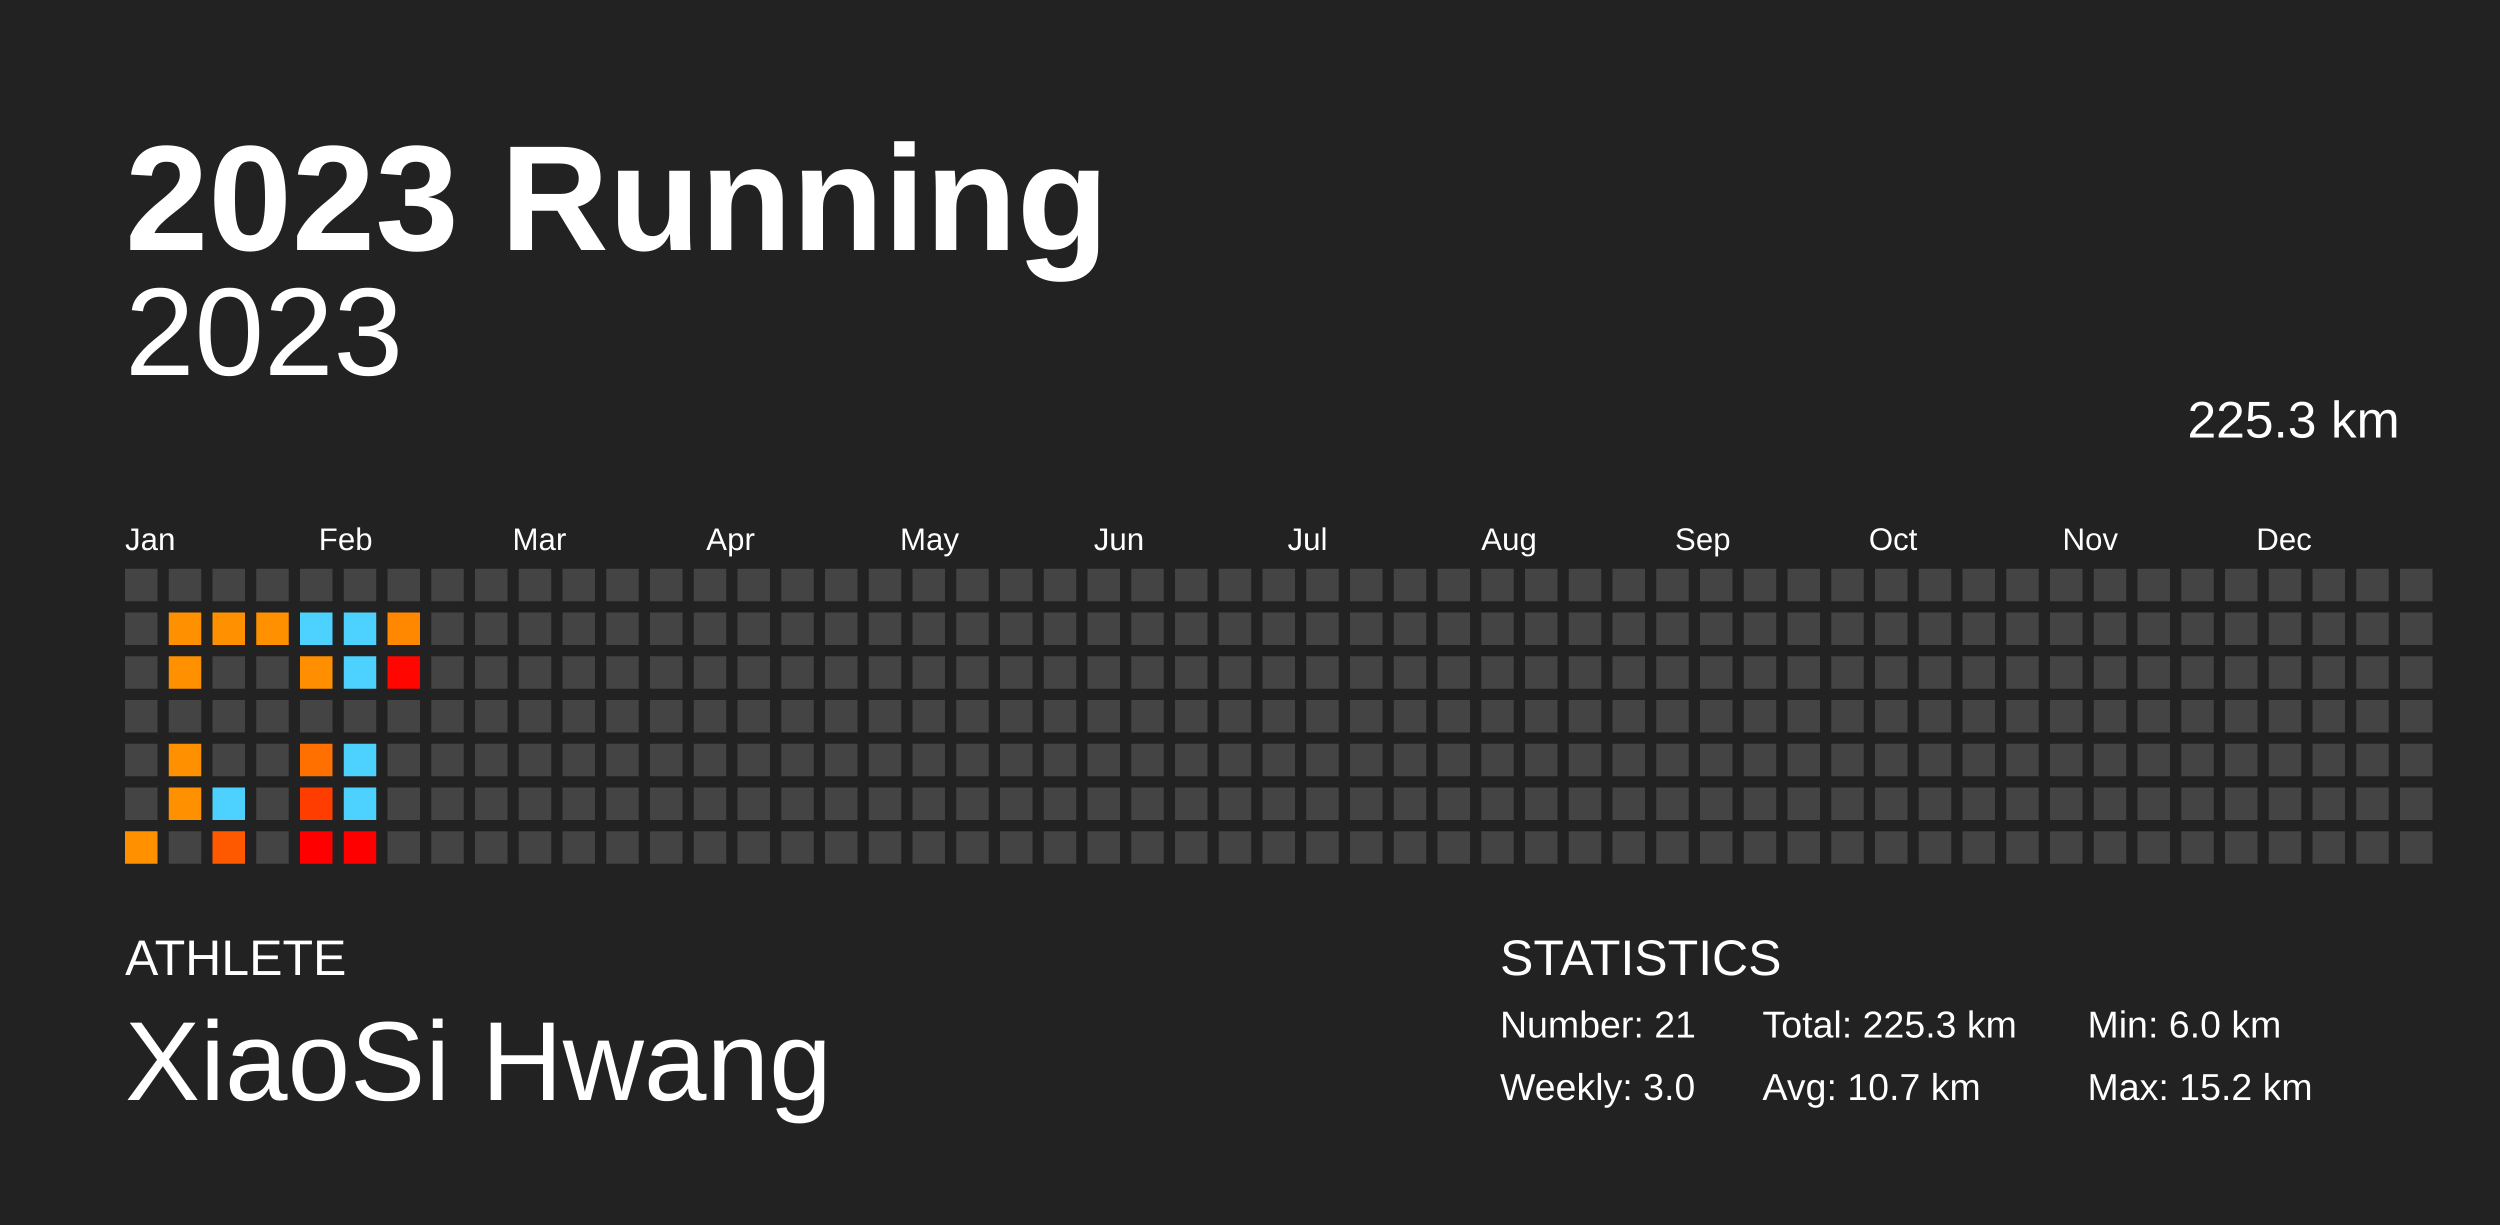
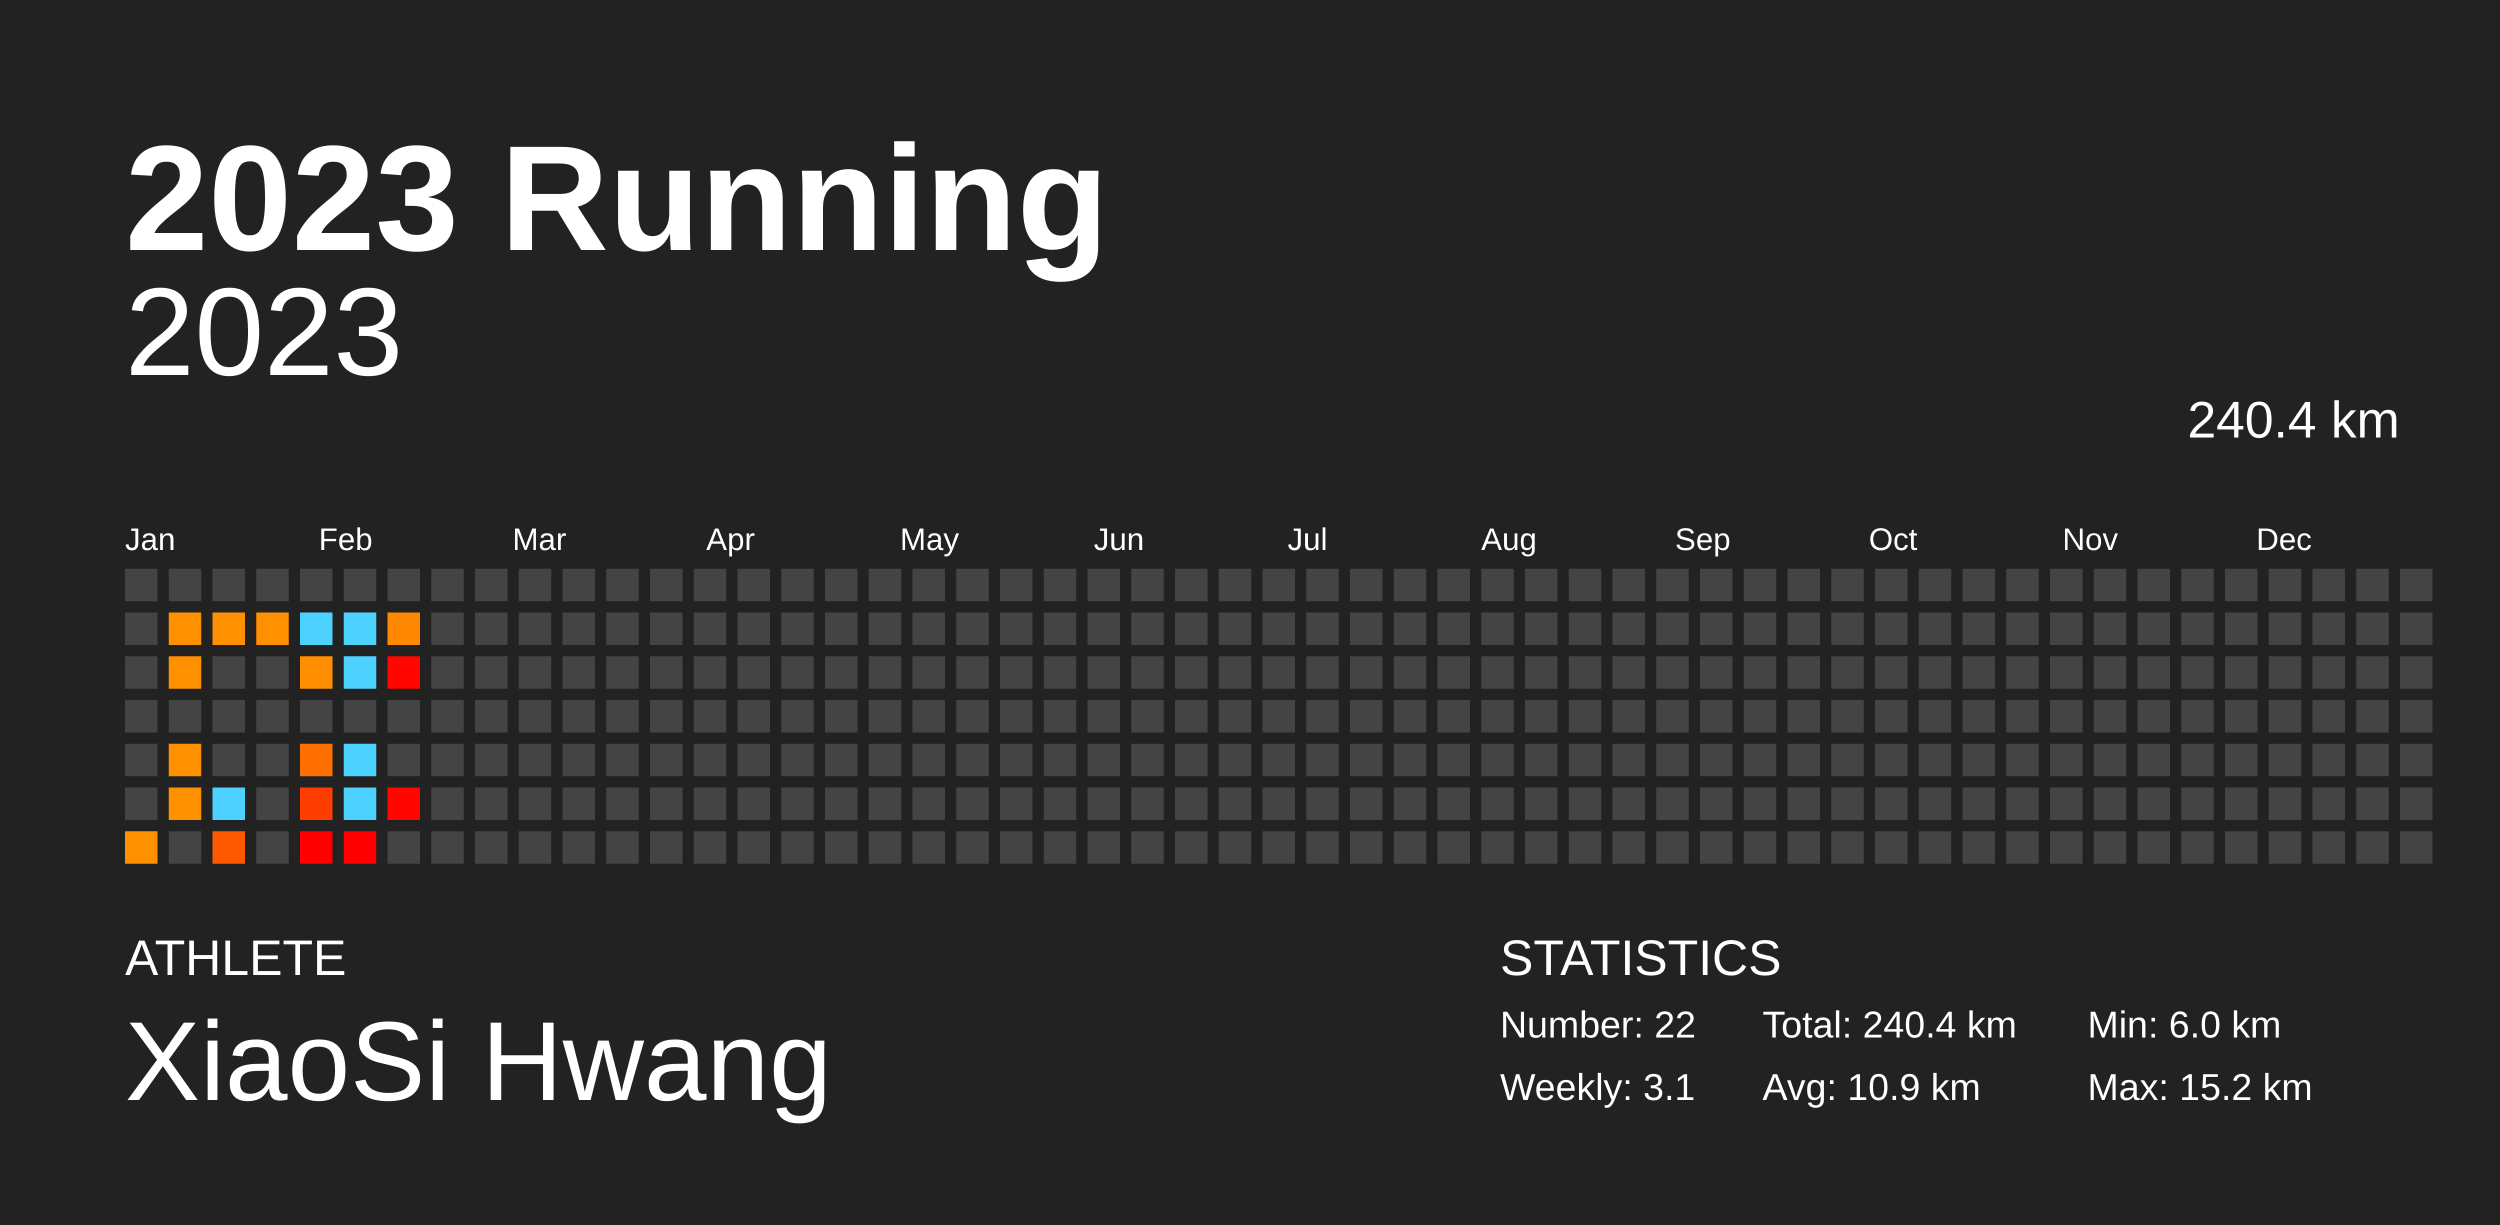
<svg xmlns="http://www.w3.org/2000/svg" baseProfile="full" height="98mm" version="1.1" viewBox="0,0,200,98" width="200mm">
  <defs />
  <rect fill="#222222" height="98" width="200" x="0" y="0" />
  <text fill="#FFFFFF" style="font-size:12px; font-family:Arial; font-weight:bold;" x="10" y="20">2023 Running</text>
  <text fill="#FFFFFF" style="font-size:4px; font-family:Arial" x="10" y="78">ATHLETE</text>
  <text fill="#FFFFFF" style="font-size:9px; font-family:Arial" x="10" y="88">XiaoSi Hwang</text>
  <text fill="#FFFFFF" style="font-size:4px; font-family:Arial" x="120" y="78">STATISTICS</text>
-   <text fill="#FFFFFF" style="font-size:3px; font-family:Arial" x="120" y="83">Number: 21</text>
-   <text fill="#FFFFFF" style="font-size:3px; font-family:Arial" x="120" y="88">Weekly: 3.0</text>
-   <text fill="#FFFFFF" style="font-size:3px; font-family:Arial" x="141" y="83">Total: 225.3 km</text>
-   <text fill="#FFFFFF" style="font-size:3px; font-family:Arial" x="141" y="88">Avg: 10.7 km</text>
+   <text fill="#FFFFFF" style="font-size:3px; font-family:Arial" x="120" y="83">Number: 22</text>
+   <text fill="#FFFFFF" style="font-size:3px; font-family:Arial" x="120" y="88">Weekly: 3.1</text>
+   <text fill="#FFFFFF" style="font-size:3px; font-family:Arial" x="141" y="83">Total: 240.4 km</text>
+   <text fill="#FFFFFF" style="font-size:3px; font-family:Arial" x="141" y="88">Avg: 10.9 km</text>
  <text fill="#FFFFFF" style="font-size:3px; font-family:Arial" x="167" y="83">Min: 6.0 km</text>
  <text fill="#FFFFFF" style="font-size:3px; font-family:Arial" x="167" y="88">Max: 15.2 km</text>
  <text alignment-baseline="hanging" fill="#FFFFFF" style="font-size:10.0px; font-family:Arial;" x="10" y="30">2023</text>
-   <text alignment-baseline="hanging" fill="#FFFFFF" style="font-size:4.125px; font-family:Arial;" x="175" y="35">225.3 km</text>
+   <text alignment-baseline="hanging" fill="#FFFFFF" style="font-size:4.125px; font-family:Arial;" x="175" y="35">240.4 km</text>
  <text fill="#FFFFFF" style="font-size:2.5px; font-family:Arial" x="10.0" y="44">Jan</text>
  <text fill="#FFFFFF" style="font-size:2.5px; font-family:Arial" x="25.5" y="44">Feb</text>
  <text fill="#FFFFFF" style="font-size:2.5px; font-family:Arial" x="41.0" y="44">Mar</text>
  <text fill="#FFFFFF" style="font-size:2.5px; font-family:Arial" x="56.5" y="44">Apr</text>
  <text fill="#FFFFFF" style="font-size:2.5px; font-family:Arial" x="72.0" y="44">May</text>
  <text fill="#FFFFFF" style="font-size:2.5px; font-family:Arial" x="87.5" y="44">Jun</text>
  <text fill="#FFFFFF" style="font-size:2.5px; font-family:Arial" x="103.0" y="44">Jul</text>
  <text fill="#FFFFFF" style="font-size:2.5px; font-family:Arial" x="118.5" y="44">Aug</text>
  <text fill="#FFFFFF" style="font-size:2.5px; font-family:Arial" x="134.0" y="44">Sep</text>
  <text fill="#FFFFFF" style="font-size:2.5px; font-family:Arial" x="149.5" y="44">Oct</text>
  <text fill="#FFFFFF" style="font-size:2.5px; font-family:Arial" x="165.0" y="44">Nov</text>
  <text fill="#FFFFFF" style="font-size:2.5px; font-family:Arial" x="180.5" y="44">Dec</text>
  <rect fill="#444444" height="2.6" width="2.6" x="10.0" y="45.5" />
  <rect fill="#444444" height="2.6" width="2.6" x="10.0" y="49.0" />
  <rect fill="#444444" height="2.6" width="2.6" x="10.0" y="52.5" />
  <rect fill="#444444" height="2.6" width="2.6" x="10.0" y="56.0" />
  <rect fill="#444444" height="2.6" width="2.6" x="10.0" y="59.5" />
  <rect fill="#444444" height="2.6" width="2.6" x="10.0" y="63.0" />
  <rect fill="#ff9000" height="2.6" width="2.6" x="10.0" y="66.5" />
  <rect fill="#444444" height="2.6" width="2.6" x="13.5" y="45.5" />
  <rect fill="#ff9000" height="2.6" width="2.6" x="13.5" y="49.0" />
  <rect fill="#ff9000" height="2.6" width="2.6" x="13.5" y="52.5" />
  <rect fill="#444444" height="2.6" width="2.6" x="13.5" y="56.0" />
  <rect fill="#ff9000" height="2.6" width="2.6" x="13.5" y="59.5" />
  <rect fill="#ff9000" height="2.6" width="2.6" x="13.5" y="63.0" />
  <rect fill="#444444" height="2.6" width="2.6" x="13.5" y="66.5" />
  <rect fill="#444444" height="2.6" width="2.6" x="17.0" y="45.5" />
  <rect fill="#ff9000" height="2.6" width="2.6" x="17.0" y="49.0" />
  <rect fill="#444444" height="2.6" width="2.6" x="17.0" y="52.5" />
  <rect fill="#444444" height="2.6" width="2.6" x="17.0" y="56.0" />
  <rect fill="#444444" height="2.6" width="2.6" x="17.0" y="59.5" />
  <rect fill="#4dd2ff" height="2.6" width="2.6" x="17.0" y="63.0" />
  <rect fill="#ff5900" height="2.6" width="2.6" x="17.0" y="66.5" />
  <rect fill="#444444" height="2.6" width="2.6" x="20.5" y="45.5" />
  <rect fill="#ff9000" height="2.6" width="2.6" x="20.5" y="49.0" />
  <rect fill="#444444" height="2.6" width="2.6" x="20.5" y="52.5" />
  <rect fill="#444444" height="2.6" width="2.6" x="20.5" y="56.0" />
  <rect fill="#444444" height="2.6" width="2.6" x="20.5" y="59.5" />
  <rect fill="#444444" height="2.6" width="2.6" x="20.5" y="63.0" />
  <rect fill="#444444" height="2.6" width="2.6" x="20.5" y="66.5" />
  <rect fill="#444444" height="2.6" width="2.6" x="24.0" y="45.5" />
  <rect fill="#4dd2ff" height="2.6" width="2.6" x="24.0" y="49.0" />
  <rect fill="#ff8f00" height="2.6" width="2.6" x="24.0" y="52.5" />
  <rect fill="#444444" height="2.6" width="2.6" x="24.0" y="56.0" />
  <rect fill="#ff7000" height="2.6" width="2.6" x="24.0" y="59.5" />
  <rect fill="#ff3d00" height="2.6" width="2.6" x="24.0" y="63.0" />
  <rect fill="#ff0000" height="2.6" width="2.6" x="24.0" y="66.5" />
  <rect fill="#444444" height="2.6" width="2.6" x="27.5" y="45.5" />
  <rect fill="#4dd2ff" height="2.6" width="2.6" x="27.5" y="49.0" />
  <rect fill="#4dd2ff" height="2.6" width="2.6" x="27.5" y="52.5" />
  <rect fill="#444444" height="2.6" width="2.6" x="27.5" y="56.0" />
  <rect fill="#4dd2ff" height="2.6" width="2.6" x="27.5" y="59.5" />
  <rect fill="#4dd2ff" height="2.6" width="2.6" x="27.5" y="63.0" />
  <rect fill="#ff0000" height="2.6" width="2.6" x="27.5" y="66.5" />
  <rect fill="#444444" height="2.6" width="2.6" x="31.0" y="45.5" />
  <rect fill="#ff8800" height="2.6" width="2.6" x="31.0" y="49.0" />
  <rect fill="#ff0600" height="2.6" width="2.6" x="31.0" y="52.5" />
  <rect fill="#444444" height="2.6" width="2.6" x="31.0" y="56.0" />
  <rect fill="#444444" height="2.6" width="2.6" x="31.0" y="59.5" />
-   <rect fill="#444444" height="2.6" width="2.6" x="31.0" y="63.0" />
+   <rect fill="#ff0600" height="2.6" width="2.6" x="31.0" y="63.0" />
  <rect fill="#444444" height="2.6" width="2.6" x="31.0" y="66.5" />
  <rect fill="#444444" height="2.6" width="2.6" x="34.5" y="45.5" />
  <rect fill="#444444" height="2.6" width="2.6" x="34.5" y="49.0" />
  <rect fill="#444444" height="2.6" width="2.6" x="34.5" y="52.5" />
  <rect fill="#444444" height="2.6" width="2.6" x="34.5" y="56.0" />
  <rect fill="#444444" height="2.6" width="2.6" x="34.5" y="59.5" />
  <rect fill="#444444" height="2.6" width="2.6" x="34.5" y="63.0" />
  <rect fill="#444444" height="2.6" width="2.6" x="34.5" y="66.5" />
  <rect fill="#444444" height="2.6" width="2.6" x="38.0" y="45.5" />
  <rect fill="#444444" height="2.6" width="2.6" x="38.0" y="49.0" />
  <rect fill="#444444" height="2.6" width="2.6" x="38.0" y="52.5" />
  <rect fill="#444444" height="2.6" width="2.6" x="38.0" y="56.0" />
  <rect fill="#444444" height="2.6" width="2.6" x="38.0" y="59.5" />
  <rect fill="#444444" height="2.6" width="2.6" x="38.0" y="63.0" />
  <rect fill="#444444" height="2.6" width="2.6" x="38.0" y="66.5" />
  <rect fill="#444444" height="2.6" width="2.6" x="41.5" y="45.5" />
  <rect fill="#444444" height="2.6" width="2.6" x="41.5" y="49.0" />
  <rect fill="#444444" height="2.6" width="2.6" x="41.5" y="52.5" />
  <rect fill="#444444" height="2.6" width="2.6" x="41.5" y="56.0" />
  <rect fill="#444444" height="2.6" width="2.6" x="41.5" y="59.5" />
  <rect fill="#444444" height="2.6" width="2.6" x="41.5" y="63.0" />
  <rect fill="#444444" height="2.6" width="2.6" x="41.5" y="66.5" />
  <rect fill="#444444" height="2.6" width="2.6" x="45.0" y="45.5" />
  <rect fill="#444444" height="2.6" width="2.6" x="45.0" y="49.0" />
  <rect fill="#444444" height="2.6" width="2.6" x="45.0" y="52.5" />
  <rect fill="#444444" height="2.6" width="2.6" x="45.0" y="56.0" />
  <rect fill="#444444" height="2.6" width="2.6" x="45.0" y="59.5" />
  <rect fill="#444444" height="2.6" width="2.6" x="45.0" y="63.0" />
  <rect fill="#444444" height="2.6" width="2.6" x="45.0" y="66.5" />
  <rect fill="#444444" height="2.6" width="2.6" x="48.5" y="45.5" />
  <rect fill="#444444" height="2.6" width="2.6" x="48.5" y="49.0" />
  <rect fill="#444444" height="2.6" width="2.6" x="48.5" y="52.5" />
  <rect fill="#444444" height="2.6" width="2.6" x="48.5" y="56.0" />
  <rect fill="#444444" height="2.6" width="2.6" x="48.5" y="59.5" />
  <rect fill="#444444" height="2.6" width="2.6" x="48.5" y="63.0" />
  <rect fill="#444444" height="2.6" width="2.6" x="48.5" y="66.5" />
  <rect fill="#444444" height="2.6" width="2.6" x="52.0" y="45.5" />
  <rect fill="#444444" height="2.6" width="2.6" x="52.0" y="49.0" />
  <rect fill="#444444" height="2.6" width="2.6" x="52.0" y="52.5" />
  <rect fill="#444444" height="2.6" width="2.6" x="52.0" y="56.0" />
  <rect fill="#444444" height="2.6" width="2.6" x="52.0" y="59.5" />
  <rect fill="#444444" height="2.6" width="2.6" x="52.0" y="63.0" />
  <rect fill="#444444" height="2.6" width="2.6" x="52.0" y="66.5" />
  <rect fill="#444444" height="2.6" width="2.6" x="55.5" y="45.5" />
  <rect fill="#444444" height="2.6" width="2.6" x="55.5" y="49.0" />
  <rect fill="#444444" height="2.6" width="2.6" x="55.5" y="52.5" />
  <rect fill="#444444" height="2.6" width="2.6" x="55.5" y="56.0" />
  <rect fill="#444444" height="2.6" width="2.6" x="55.5" y="59.5" />
  <rect fill="#444444" height="2.6" width="2.6" x="55.5" y="63.0" />
  <rect fill="#444444" height="2.6" width="2.6" x="55.5" y="66.5" />
  <rect fill="#444444" height="2.6" width="2.6" x="59.0" y="45.5" />
  <rect fill="#444444" height="2.6" width="2.6" x="59.0" y="49.0" />
  <rect fill="#444444" height="2.6" width="2.6" x="59.0" y="52.5" />
  <rect fill="#444444" height="2.6" width="2.6" x="59.0" y="56.0" />
  <rect fill="#444444" height="2.6" width="2.6" x="59.0" y="59.5" />
  <rect fill="#444444" height="2.6" width="2.6" x="59.0" y="63.0" />
  <rect fill="#444444" height="2.6" width="2.6" x="59.0" y="66.5" />
  <rect fill="#444444" height="2.6" width="2.6" x="62.5" y="45.5" />
  <rect fill="#444444" height="2.6" width="2.6" x="62.5" y="49.0" />
  <rect fill="#444444" height="2.6" width="2.6" x="62.5" y="52.5" />
  <rect fill="#444444" height="2.6" width="2.6" x="62.5" y="56.0" />
  <rect fill="#444444" height="2.6" width="2.6" x="62.5" y="59.5" />
  <rect fill="#444444" height="2.6" width="2.6" x="62.5" y="63.0" />
  <rect fill="#444444" height="2.6" width="2.6" x="62.5" y="66.5" />
  <rect fill="#444444" height="2.6" width="2.6" x="66.0" y="45.5" />
  <rect fill="#444444" height="2.6" width="2.6" x="66.0" y="49.0" />
  <rect fill="#444444" height="2.6" width="2.6" x="66.0" y="52.5" />
  <rect fill="#444444" height="2.6" width="2.6" x="66.0" y="56.0" />
  <rect fill="#444444" height="2.6" width="2.6" x="66.0" y="59.5" />
  <rect fill="#444444" height="2.6" width="2.6" x="66.0" y="63.0" />
  <rect fill="#444444" height="2.6" width="2.6" x="66.0" y="66.5" />
  <rect fill="#444444" height="2.6" width="2.6" x="69.5" y="45.5" />
  <rect fill="#444444" height="2.6" width="2.6" x="69.5" y="49.0" />
  <rect fill="#444444" height="2.6" width="2.6" x="69.5" y="52.5" />
  <rect fill="#444444" height="2.6" width="2.6" x="69.5" y="56.0" />
  <rect fill="#444444" height="2.6" width="2.6" x="69.5" y="59.5" />
  <rect fill="#444444" height="2.6" width="2.6" x="69.5" y="63.0" />
  <rect fill="#444444" height="2.6" width="2.6" x="69.5" y="66.5" />
  <rect fill="#444444" height="2.6" width="2.6" x="73.0" y="45.5" />
  <rect fill="#444444" height="2.6" width="2.6" x="73.0" y="49.0" />
  <rect fill="#444444" height="2.6" width="2.6" x="73.0" y="52.5" />
  <rect fill="#444444" height="2.6" width="2.6" x="73.0" y="56.0" />
  <rect fill="#444444" height="2.6" width="2.6" x="73.0" y="59.5" />
  <rect fill="#444444" height="2.6" width="2.6" x="73.0" y="63.0" />
  <rect fill="#444444" height="2.6" width="2.6" x="73.0" y="66.5" />
  <rect fill="#444444" height="2.6" width="2.6" x="76.5" y="45.5" />
  <rect fill="#444444" height="2.6" width="2.6" x="76.5" y="49.0" />
  <rect fill="#444444" height="2.6" width="2.6" x="76.5" y="52.5" />
  <rect fill="#444444" height="2.6" width="2.6" x="76.5" y="56.0" />
  <rect fill="#444444" height="2.6" width="2.6" x="76.5" y="59.5" />
  <rect fill="#444444" height="2.6" width="2.6" x="76.5" y="63.0" />
  <rect fill="#444444" height="2.6" width="2.6" x="76.5" y="66.5" />
  <rect fill="#444444" height="2.6" width="2.6" x="80.0" y="45.5" />
  <rect fill="#444444" height="2.6" width="2.6" x="80.0" y="49.0" />
  <rect fill="#444444" height="2.6" width="2.6" x="80.0" y="52.5" />
  <rect fill="#444444" height="2.6" width="2.6" x="80.0" y="56.0" />
  <rect fill="#444444" height="2.6" width="2.6" x="80.0" y="59.5" />
  <rect fill="#444444" height="2.6" width="2.6" x="80.0" y="63.0" />
  <rect fill="#444444" height="2.6" width="2.6" x="80.0" y="66.5" />
  <rect fill="#444444" height="2.6" width="2.6" x="83.5" y="45.5" />
  <rect fill="#444444" height="2.6" width="2.6" x="83.5" y="49.0" />
  <rect fill="#444444" height="2.6" width="2.6" x="83.5" y="52.5" />
  <rect fill="#444444" height="2.6" width="2.6" x="83.5" y="56.0" />
  <rect fill="#444444" height="2.6" width="2.6" x="83.5" y="59.5" />
  <rect fill="#444444" height="2.6" width="2.6" x="83.5" y="63.0" />
  <rect fill="#444444" height="2.6" width="2.6" x="83.5" y="66.5" />
  <rect fill="#444444" height="2.6" width="2.6" x="87.0" y="45.5" />
  <rect fill="#444444" height="2.6" width="2.6" x="87.0" y="49.0" />
  <rect fill="#444444" height="2.6" width="2.6" x="87.0" y="52.5" />
  <rect fill="#444444" height="2.6" width="2.6" x="87.0" y="56.0" />
  <rect fill="#444444" height="2.6" width="2.6" x="87.0" y="59.5" />
  <rect fill="#444444" height="2.6" width="2.6" x="87.0" y="63.0" />
  <rect fill="#444444" height="2.6" width="2.6" x="87.0" y="66.5" />
  <rect fill="#444444" height="2.6" width="2.6" x="90.5" y="45.5" />
  <rect fill="#444444" height="2.6" width="2.6" x="90.5" y="49.0" />
  <rect fill="#444444" height="2.6" width="2.6" x="90.5" y="52.5" />
  <rect fill="#444444" height="2.6" width="2.6" x="90.5" y="56.0" />
  <rect fill="#444444" height="2.6" width="2.6" x="90.5" y="59.5" />
  <rect fill="#444444" height="2.6" width="2.6" x="90.5" y="63.0" />
  <rect fill="#444444" height="2.6" width="2.6" x="90.5" y="66.5" />
  <rect fill="#444444" height="2.6" width="2.6" x="94.0" y="45.5" />
  <rect fill="#444444" height="2.6" width="2.6" x="94.0" y="49.0" />
  <rect fill="#444444" height="2.6" width="2.6" x="94.0" y="52.5" />
  <rect fill="#444444" height="2.6" width="2.6" x="94.0" y="56.0" />
  <rect fill="#444444" height="2.6" width="2.6" x="94.0" y="59.5" />
  <rect fill="#444444" height="2.6" width="2.6" x="94.0" y="63.0" />
  <rect fill="#444444" height="2.6" width="2.6" x="94.0" y="66.5" />
  <rect fill="#444444" height="2.6" width="2.6" x="97.5" y="45.5" />
  <rect fill="#444444" height="2.6" width="2.6" x="97.5" y="49.0" />
  <rect fill="#444444" height="2.6" width="2.6" x="97.5" y="52.5" />
  <rect fill="#444444" height="2.6" width="2.6" x="97.5" y="56.0" />
  <rect fill="#444444" height="2.6" width="2.6" x="97.5" y="59.5" />
  <rect fill="#444444" height="2.6" width="2.6" x="97.5" y="63.0" />
  <rect fill="#444444" height="2.6" width="2.6" x="97.5" y="66.5" />
  <rect fill="#444444" height="2.6" width="2.6" x="101.0" y="45.5" />
  <rect fill="#444444" height="2.6" width="2.6" x="101.0" y="49.0" />
  <rect fill="#444444" height="2.6" width="2.6" x="101.0" y="52.5" />
  <rect fill="#444444" height="2.6" width="2.6" x="101.0" y="56.0" />
  <rect fill="#444444" height="2.6" width="2.6" x="101.0" y="59.5" />
  <rect fill="#444444" height="2.6" width="2.6" x="101.0" y="63.0" />
  <rect fill="#444444" height="2.6" width="2.6" x="101.0" y="66.5" />
  <rect fill="#444444" height="2.6" width="2.6" x="104.5" y="45.5" />
  <rect fill="#444444" height="2.6" width="2.6" x="104.5" y="49.0" />
  <rect fill="#444444" height="2.6" width="2.6" x="104.5" y="52.5" />
  <rect fill="#444444" height="2.6" width="2.6" x="104.5" y="56.0" />
  <rect fill="#444444" height="2.6" width="2.6" x="104.5" y="59.5" />
  <rect fill="#444444" height="2.6" width="2.6" x="104.5" y="63.0" />
  <rect fill="#444444" height="2.6" width="2.6" x="104.5" y="66.5" />
  <rect fill="#444444" height="2.6" width="2.6" x="108.0" y="45.5" />
  <rect fill="#444444" height="2.6" width="2.6" x="108.0" y="49.0" />
  <rect fill="#444444" height="2.6" width="2.6" x="108.0" y="52.5" />
  <rect fill="#444444" height="2.6" width="2.6" x="108.0" y="56.0" />
  <rect fill="#444444" height="2.6" width="2.6" x="108.0" y="59.5" />
  <rect fill="#444444" height="2.6" width="2.6" x="108.0" y="63.0" />
  <rect fill="#444444" height="2.6" width="2.6" x="108.0" y="66.5" />
  <rect fill="#444444" height="2.6" width="2.6" x="111.5" y="45.5" />
  <rect fill="#444444" height="2.6" width="2.6" x="111.5" y="49.0" />
  <rect fill="#444444" height="2.6" width="2.6" x="111.5" y="52.5" />
  <rect fill="#444444" height="2.6" width="2.6" x="111.5" y="56.0" />
  <rect fill="#444444" height="2.6" width="2.6" x="111.5" y="59.5" />
  <rect fill="#444444" height="2.6" width="2.6" x="111.5" y="63.0" />
  <rect fill="#444444" height="2.6" width="2.6" x="111.5" y="66.5" />
  <rect fill="#444444" height="2.6" width="2.6" x="115.0" y="45.5" />
  <rect fill="#444444" height="2.6" width="2.6" x="115.0" y="49.0" />
  <rect fill="#444444" height="2.6" width="2.6" x="115.0" y="52.5" />
  <rect fill="#444444" height="2.6" width="2.6" x="115.0" y="56.0" />
  <rect fill="#444444" height="2.6" width="2.6" x="115.0" y="59.5" />
  <rect fill="#444444" height="2.6" width="2.6" x="115.0" y="63.0" />
  <rect fill="#444444" height="2.6" width="2.6" x="115.0" y="66.5" />
  <rect fill="#444444" height="2.6" width="2.6" x="118.5" y="45.5" />
  <rect fill="#444444" height="2.6" width="2.6" x="118.5" y="49.0" />
  <rect fill="#444444" height="2.6" width="2.6" x="118.5" y="52.5" />
  <rect fill="#444444" height="2.6" width="2.6" x="118.5" y="56.0" />
  <rect fill="#444444" height="2.6" width="2.6" x="118.5" y="59.5" />
  <rect fill="#444444" height="2.6" width="2.6" x="118.5" y="63.0" />
  <rect fill="#444444" height="2.6" width="2.6" x="118.5" y="66.5" />
  <rect fill="#444444" height="2.6" width="2.6" x="122.0" y="45.5" />
  <rect fill="#444444" height="2.6" width="2.6" x="122.0" y="49.0" />
  <rect fill="#444444" height="2.6" width="2.6" x="122.0" y="52.5" />
  <rect fill="#444444" height="2.6" width="2.6" x="122.0" y="56.0" />
  <rect fill="#444444" height="2.6" width="2.6" x="122.0" y="59.5" />
  <rect fill="#444444" height="2.6" width="2.6" x="122.0" y="63.0" />
  <rect fill="#444444" height="2.6" width="2.6" x="122.0" y="66.5" />
  <rect fill="#444444" height="2.6" width="2.6" x="125.5" y="45.5" />
  <rect fill="#444444" height="2.6" width="2.6" x="125.5" y="49.0" />
  <rect fill="#444444" height="2.6" width="2.6" x="125.5" y="52.5" />
  <rect fill="#444444" height="2.6" width="2.6" x="125.5" y="56.0" />
  <rect fill="#444444" height="2.6" width="2.6" x="125.5" y="59.5" />
  <rect fill="#444444" height="2.6" width="2.6" x="125.5" y="63.0" />
  <rect fill="#444444" height="2.6" width="2.6" x="125.5" y="66.5" />
  <rect fill="#444444" height="2.6" width="2.6" x="129.0" y="45.5" />
  <rect fill="#444444" height="2.6" width="2.6" x="129.0" y="49.0" />
  <rect fill="#444444" height="2.6" width="2.6" x="129.0" y="52.5" />
  <rect fill="#444444" height="2.6" width="2.6" x="129.0" y="56.0" />
  <rect fill="#444444" height="2.6" width="2.6" x="129.0" y="59.5" />
  <rect fill="#444444" height="2.6" width="2.6" x="129.0" y="63.0" />
  <rect fill="#444444" height="2.6" width="2.6" x="129.0" y="66.5" />
  <rect fill="#444444" height="2.6" width="2.6" x="132.5" y="45.5" />
  <rect fill="#444444" height="2.6" width="2.6" x="132.5" y="49.0" />
  <rect fill="#444444" height="2.6" width="2.6" x="132.5" y="52.5" />
  <rect fill="#444444" height="2.6" width="2.6" x="132.5" y="56.0" />
  <rect fill="#444444" height="2.6" width="2.6" x="132.5" y="59.5" />
  <rect fill="#444444" height="2.6" width="2.6" x="132.5" y="63.0" />
  <rect fill="#444444" height="2.6" width="2.6" x="132.5" y="66.5" />
  <rect fill="#444444" height="2.6" width="2.6" x="136.0" y="45.5" />
  <rect fill="#444444" height="2.6" width="2.6" x="136.0" y="49.0" />
  <rect fill="#444444" height="2.6" width="2.6" x="136.0" y="52.5" />
  <rect fill="#444444" height="2.6" width="2.6" x="136.0" y="56.0" />
  <rect fill="#444444" height="2.6" width="2.6" x="136.0" y="59.5" />
  <rect fill="#444444" height="2.6" width="2.6" x="136.0" y="63.0" />
  <rect fill="#444444" height="2.6" width="2.6" x="136.0" y="66.5" />
  <rect fill="#444444" height="2.6" width="2.6" x="139.5" y="45.5" />
  <rect fill="#444444" height="2.6" width="2.6" x="139.5" y="49.0" />
  <rect fill="#444444" height="2.6" width="2.6" x="139.5" y="52.5" />
  <rect fill="#444444" height="2.6" width="2.6" x="139.5" y="56.0" />
  <rect fill="#444444" height="2.6" width="2.6" x="139.5" y="59.5" />
  <rect fill="#444444" height="2.6" width="2.6" x="139.5" y="63.0" />
  <rect fill="#444444" height="2.6" width="2.6" x="139.5" y="66.5" />
  <rect fill="#444444" height="2.6" width="2.6" x="143.0" y="45.5" />
  <rect fill="#444444" height="2.6" width="2.6" x="143.0" y="49.0" />
  <rect fill="#444444" height="2.6" width="2.6" x="143.0" y="52.5" />
  <rect fill="#444444" height="2.6" width="2.6" x="143.0" y="56.0" />
  <rect fill="#444444" height="2.6" width="2.6" x="143.0" y="59.5" />
  <rect fill="#444444" height="2.6" width="2.6" x="143.0" y="63.0" />
  <rect fill="#444444" height="2.6" width="2.6" x="143.0" y="66.5" />
  <rect fill="#444444" height="2.6" width="2.6" x="146.5" y="45.5" />
  <rect fill="#444444" height="2.6" width="2.6" x="146.5" y="49.0" />
  <rect fill="#444444" height="2.6" width="2.6" x="146.5" y="52.5" />
  <rect fill="#444444" height="2.6" width="2.6" x="146.5" y="56.0" />
  <rect fill="#444444" height="2.6" width="2.6" x="146.5" y="59.5" />
  <rect fill="#444444" height="2.6" width="2.6" x="146.5" y="63.0" />
  <rect fill="#444444" height="2.6" width="2.6" x="146.5" y="66.5" />
  <rect fill="#444444" height="2.6" width="2.6" x="150.0" y="45.5" />
  <rect fill="#444444" height="2.6" width="2.6" x="150.0" y="49.0" />
  <rect fill="#444444" height="2.6" width="2.6" x="150.0" y="52.5" />
  <rect fill="#444444" height="2.6" width="2.6" x="150.0" y="56.0" />
  <rect fill="#444444" height="2.6" width="2.6" x="150.0" y="59.5" />
  <rect fill="#444444" height="2.6" width="2.6" x="150.0" y="63.0" />
  <rect fill="#444444" height="2.6" width="2.6" x="150.0" y="66.5" />
  <rect fill="#444444" height="2.6" width="2.6" x="153.5" y="45.5" />
  <rect fill="#444444" height="2.6" width="2.6" x="153.5" y="49.0" />
  <rect fill="#444444" height="2.6" width="2.6" x="153.5" y="52.5" />
  <rect fill="#444444" height="2.6" width="2.6" x="153.5" y="56.0" />
  <rect fill="#444444" height="2.6" width="2.6" x="153.5" y="59.5" />
  <rect fill="#444444" height="2.6" width="2.6" x="153.5" y="63.0" />
  <rect fill="#444444" height="2.6" width="2.6" x="153.5" y="66.5" />
  <rect fill="#444444" height="2.6" width="2.6" x="157.0" y="45.5" />
  <rect fill="#444444" height="2.6" width="2.6" x="157.0" y="49.0" />
  <rect fill="#444444" height="2.6" width="2.6" x="157.0" y="52.5" />
  <rect fill="#444444" height="2.6" width="2.6" x="157.0" y="56.0" />
  <rect fill="#444444" height="2.6" width="2.6" x="157.0" y="59.5" />
  <rect fill="#444444" height="2.6" width="2.6" x="157.0" y="63.0" />
  <rect fill="#444444" height="2.6" width="2.6" x="157.0" y="66.5" />
  <rect fill="#444444" height="2.6" width="2.6" x="160.5" y="45.5" />
  <rect fill="#444444" height="2.6" width="2.6" x="160.5" y="49.0" />
  <rect fill="#444444" height="2.6" width="2.6" x="160.5" y="52.5" />
  <rect fill="#444444" height="2.6" width="2.6" x="160.5" y="56.0" />
  <rect fill="#444444" height="2.6" width="2.6" x="160.5" y="59.5" />
  <rect fill="#444444" height="2.6" width="2.6" x="160.5" y="63.0" />
  <rect fill="#444444" height="2.6" width="2.6" x="160.5" y="66.5" />
  <rect fill="#444444" height="2.6" width="2.6" x="164.0" y="45.5" />
  <rect fill="#444444" height="2.6" width="2.6" x="164.0" y="49.0" />
  <rect fill="#444444" height="2.6" width="2.6" x="164.0" y="52.5" />
  <rect fill="#444444" height="2.6" width="2.6" x="164.0" y="56.0" />
  <rect fill="#444444" height="2.6" width="2.6" x="164.0" y="59.5" />
  <rect fill="#444444" height="2.6" width="2.6" x="164.0" y="63.0" />
  <rect fill="#444444" height="2.6" width="2.6" x="164.0" y="66.5" />
  <rect fill="#444444" height="2.6" width="2.6" x="167.5" y="45.5" />
  <rect fill="#444444" height="2.6" width="2.6" x="167.5" y="49.0" />
  <rect fill="#444444" height="2.6" width="2.6" x="167.5" y="52.5" />
  <rect fill="#444444" height="2.6" width="2.6" x="167.5" y="56.0" />
  <rect fill="#444444" height="2.6" width="2.6" x="167.5" y="59.5" />
  <rect fill="#444444" height="2.6" width="2.6" x="167.5" y="63.0" />
  <rect fill="#444444" height="2.6" width="2.6" x="167.5" y="66.5" />
  <rect fill="#444444" height="2.6" width="2.6" x="171.0" y="45.5" />
  <rect fill="#444444" height="2.6" width="2.6" x="171.0" y="49.0" />
  <rect fill="#444444" height="2.6" width="2.6" x="171.0" y="52.5" />
  <rect fill="#444444" height="2.6" width="2.6" x="171.0" y="56.0" />
  <rect fill="#444444" height="2.6" width="2.6" x="171.0" y="59.5" />
  <rect fill="#444444" height="2.6" width="2.6" x="171.0" y="63.0" />
  <rect fill="#444444" height="2.6" width="2.6" x="171.0" y="66.5" />
  <rect fill="#444444" height="2.6" width="2.6" x="174.5" y="45.5" />
  <rect fill="#444444" height="2.6" width="2.6" x="174.5" y="49.0" />
  <rect fill="#444444" height="2.6" width="2.6" x="174.5" y="52.5" />
  <rect fill="#444444" height="2.6" width="2.6" x="174.5" y="56.0" />
  <rect fill="#444444" height="2.6" width="2.6" x="174.5" y="59.5" />
  <rect fill="#444444" height="2.6" width="2.6" x="174.5" y="63.0" />
  <rect fill="#444444" height="2.6" width="2.6" x="174.5" y="66.5" />
  <rect fill="#444444" height="2.6" width="2.6" x="178.0" y="45.5" />
  <rect fill="#444444" height="2.6" width="2.6" x="178.0" y="49.0" />
  <rect fill="#444444" height="2.6" width="2.6" x="178.0" y="52.5" />
  <rect fill="#444444" height="2.6" width="2.6" x="178.0" y="56.0" />
  <rect fill="#444444" height="2.6" width="2.6" x="178.0" y="59.5" />
  <rect fill="#444444" height="2.6" width="2.6" x="178.0" y="63.0" />
  <rect fill="#444444" height="2.6" width="2.6" x="178.0" y="66.5" />
  <rect fill="#444444" height="2.6" width="2.6" x="181.5" y="45.5" />
  <rect fill="#444444" height="2.6" width="2.6" x="181.5" y="49.0" />
  <rect fill="#444444" height="2.6" width="2.6" x="181.5" y="52.5" />
  <rect fill="#444444" height="2.6" width="2.6" x="181.5" y="56.0" />
  <rect fill="#444444" height="2.6" width="2.6" x="181.5" y="59.5" />
  <rect fill="#444444" height="2.6" width="2.6" x="181.5" y="63.0" />
  <rect fill="#444444" height="2.6" width="2.6" x="181.5" y="66.5" />
  <rect fill="#444444" height="2.6" width="2.6" x="185.0" y="45.5" />
  <rect fill="#444444" height="2.6" width="2.6" x="185.0" y="49.0" />
  <rect fill="#444444" height="2.6" width="2.6" x="185.0" y="52.5" />
  <rect fill="#444444" height="2.6" width="2.6" x="185.0" y="56.0" />
  <rect fill="#444444" height="2.6" width="2.6" x="185.0" y="59.5" />
  <rect fill="#444444" height="2.6" width="2.6" x="185.0" y="63.0" />
  <rect fill="#444444" height="2.6" width="2.6" x="185.0" y="66.5" />
  <rect fill="#444444" height="2.6" width="2.6" x="188.5" y="45.5" />
  <rect fill="#444444" height="2.6" width="2.6" x="188.5" y="49.0" />
  <rect fill="#444444" height="2.6" width="2.6" x="188.5" y="52.5" />
  <rect fill="#444444" height="2.6" width="2.6" x="188.5" y="56.0" />
  <rect fill="#444444" height="2.6" width="2.6" x="188.5" y="59.5" />
  <rect fill="#444444" height="2.6" width="2.6" x="188.5" y="63.0" />
  <rect fill="#444444" height="2.6" width="2.6" x="188.5" y="66.5" />
  <rect fill="#444444" height="2.6" width="2.6" x="192.0" y="45.5" />
  <rect fill="#444444" height="2.6" width="2.6" x="192.0" y="49.0" />
  <rect fill="#444444" height="2.6" width="2.6" x="192.0" y="52.5" />
  <rect fill="#444444" height="2.6" width="2.6" x="192.0" y="56.0" />
  <rect fill="#444444" height="2.6" width="2.6" x="192.0" y="59.5" />
  <rect fill="#444444" height="2.6" width="2.6" x="192.0" y="63.0" />
  <rect fill="#444444" height="2.6" width="2.6" x="192.0" y="66.5" />
</svg>
